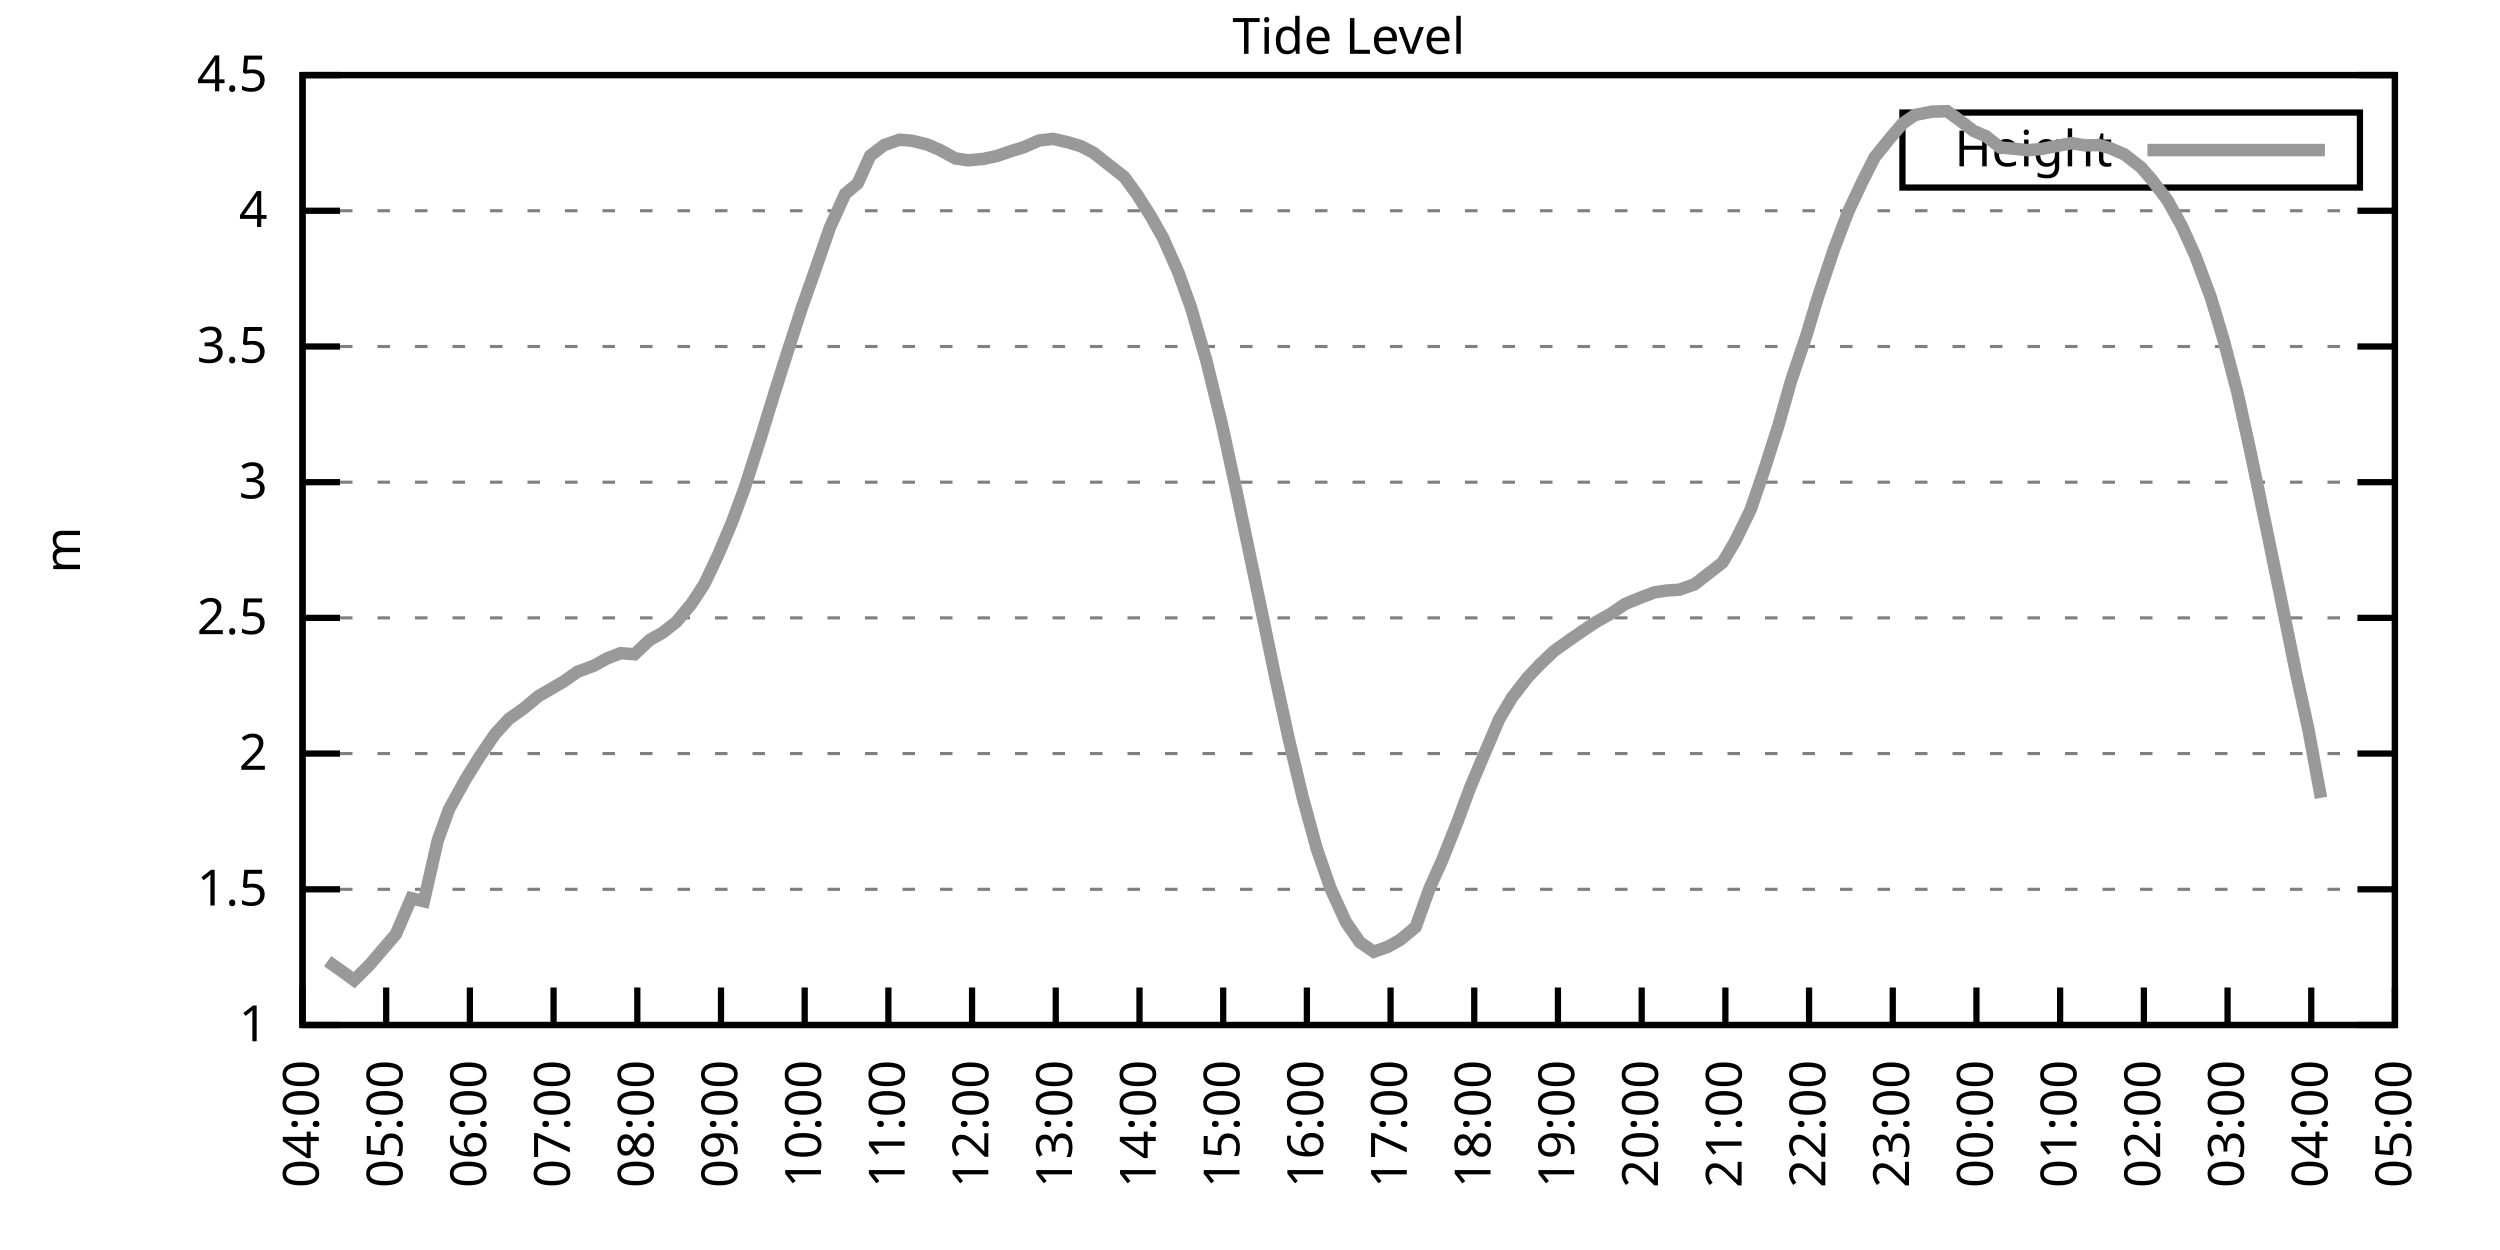
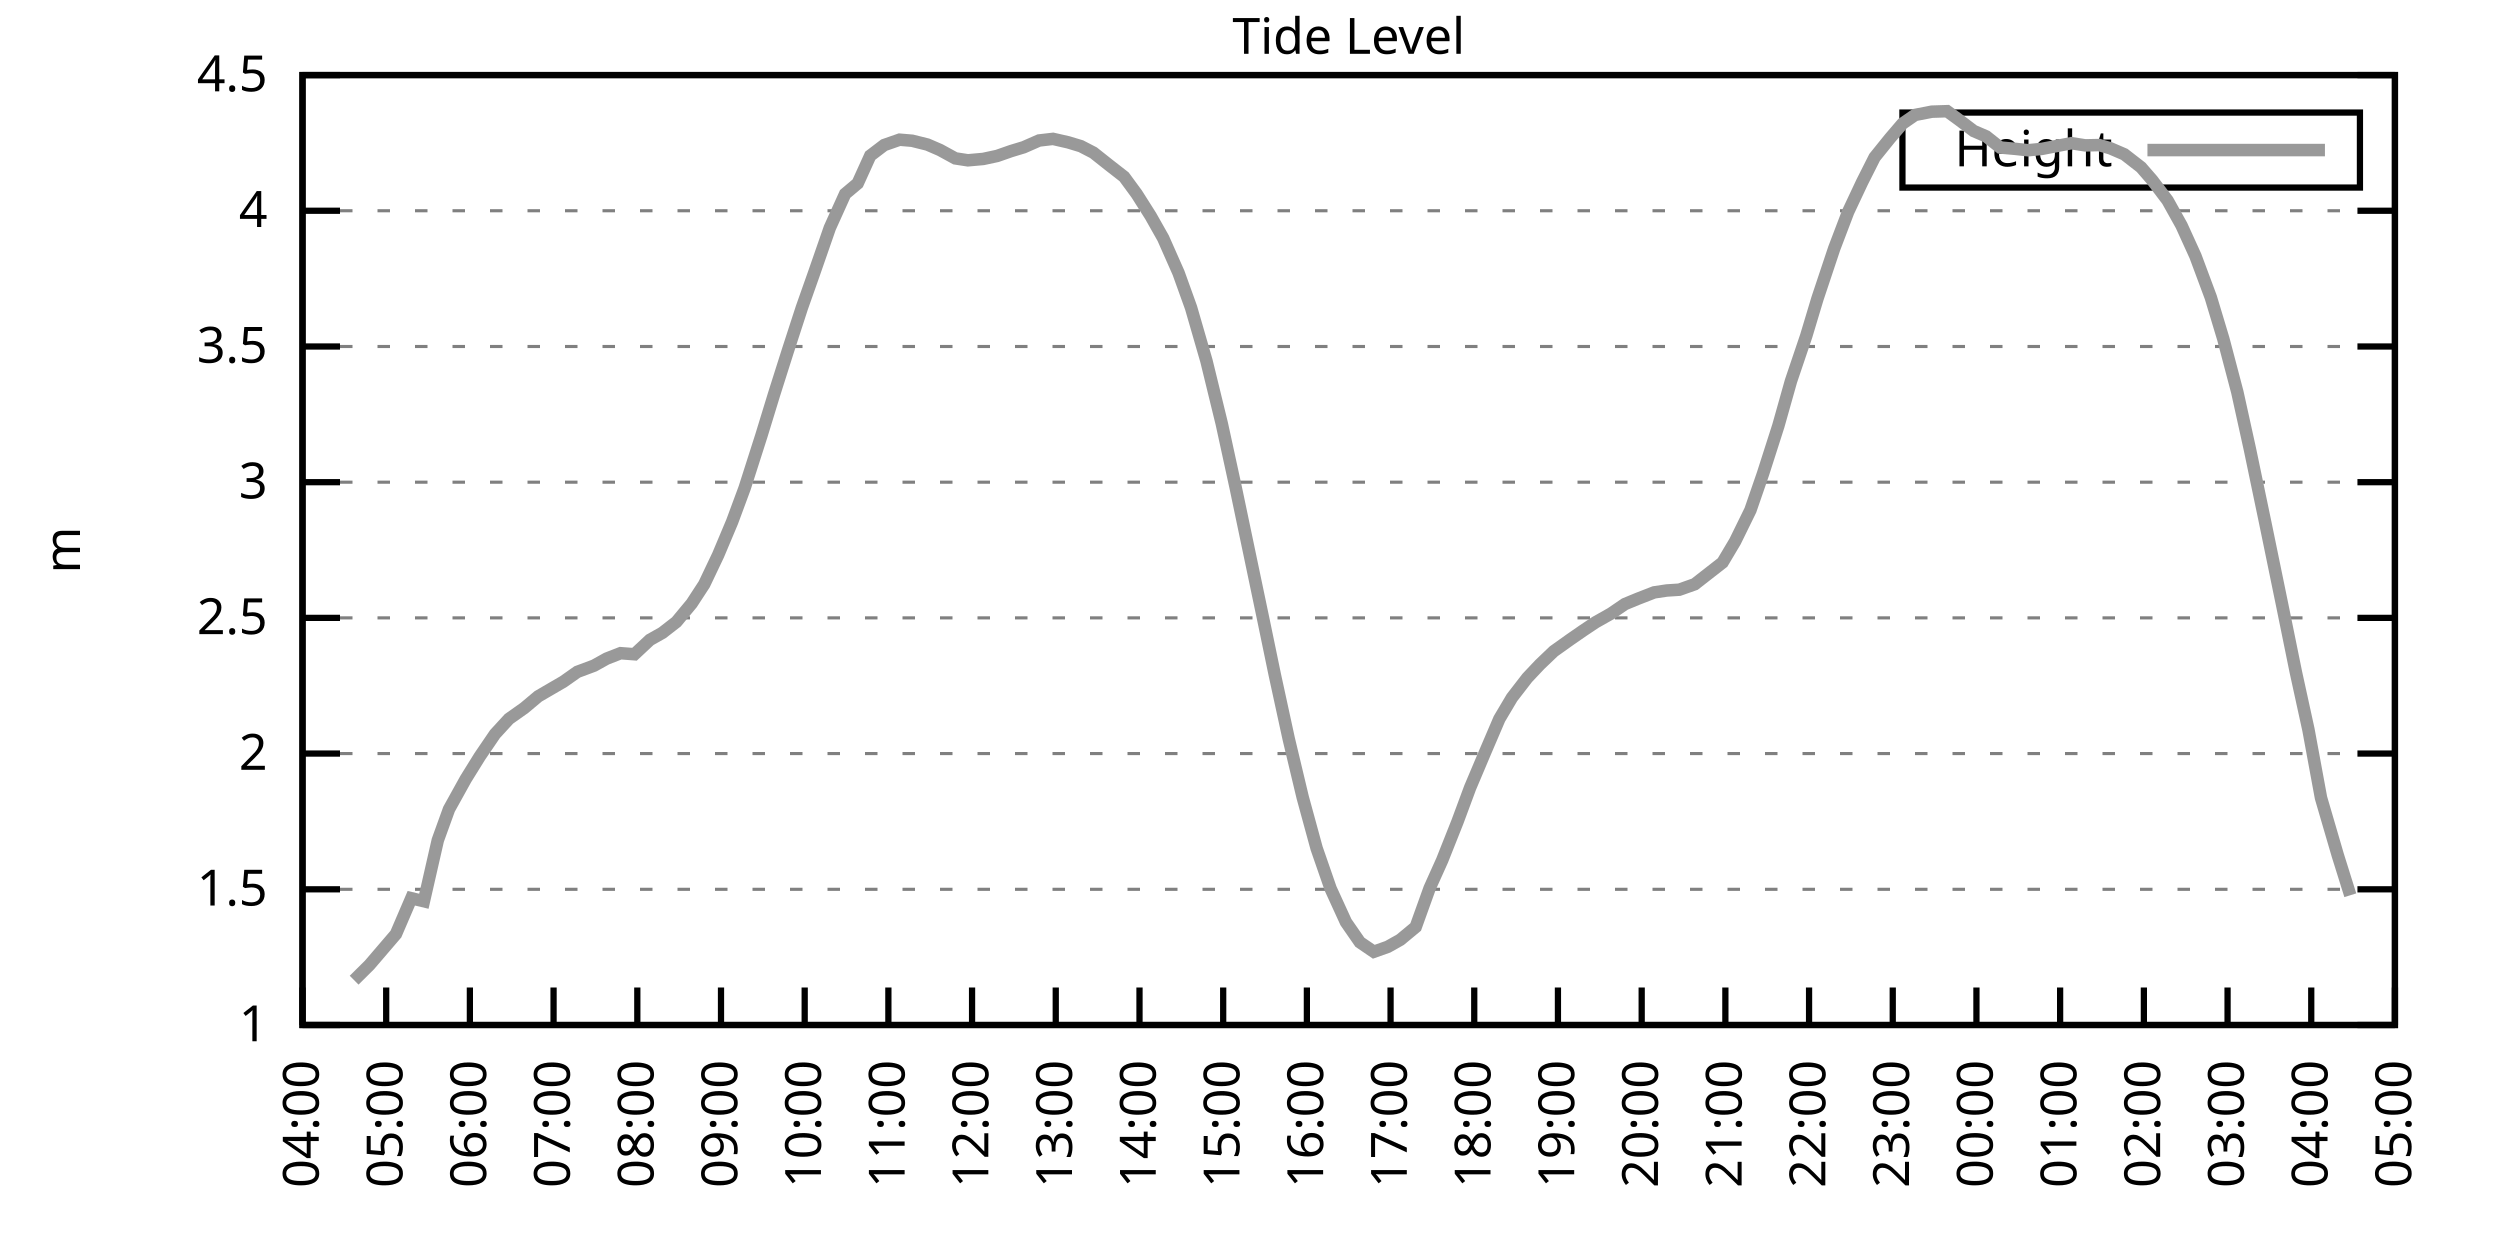
<svg xmlns="http://www.w3.org/2000/svg" xmlns:xlink="http://www.w3.org/1999/xlink" width="400" height="200" viewBox="0 0 400 200">
  <g id="gnuplot_canvas">
    <rect x="0" y="0" width="400" height="200" fill="none" />
    <defs>
      <circle id="gpDot" r="0.5" stroke-width="0.5" stroke="currentColor" />
      <path id="gpPt0" stroke-width="0.333" stroke="currentColor" d="M-1,0 h2 M0,-1 v2" />
      <path id="gpPt1" stroke-width="0.333" stroke="currentColor" d="M-1,-1 L1,1 M1,-1 L-1,1" />
      <path id="gpPt2" stroke-width="0.333" stroke="currentColor" d="M-1,0 L1,0 M0,-1 L0,1 M-1,-1 L1,1 M-1,1 L1,-1" />
      <rect id="gpPt3" stroke-width="0.333" stroke="currentColor" x="-1" y="-1" width="2" height="2" />
      <rect id="gpPt4" stroke-width="0.333" stroke="currentColor" fill="currentColor" x="-1" y="-1" width="2" height="2" />
      <circle id="gpPt5" stroke-width="0.333" stroke="currentColor" cx="0" cy="0" r="1" />
      <use xlink:href="#gpPt5" id="gpPt6" fill="currentColor" stroke="none" />
      <path id="gpPt7" stroke-width="0.333" stroke="currentColor" d="M0,-1.33 L-1.33,0.67 L1.33,0.67 z" />
      <use xlink:href="#gpPt7" id="gpPt8" fill="currentColor" stroke="none" />
      <use xlink:href="#gpPt7" id="gpPt9" stroke="currentColor" transform="rotate(180)" />
      <use xlink:href="#gpPt9" id="gpPt10" fill="currentColor" stroke="none" />
      <use xlink:href="#gpPt3" id="gpPt11" stroke="currentColor" transform="rotate(45)" />
      <use xlink:href="#gpPt11" id="gpPt12" fill="currentColor" stroke="none" />
      <path id="gpPt13" stroke-width="0.333" stroke="currentColor" d="M0,1.330 L1.265,0.411 L0.782,-1.067 L-0.782,-1.076 L-1.265,0.411 z" />
      <use xlink:href="#gpPt13" id="gpPt14" fill="currentColor" stroke="none" />
      <filter id="textbox" filterUnits="objectBoundingBox" x="0" y="0" height="1" width="1">
        <feFlood flood-color="white" flood-opacity="1" result="bgnd" />
        <feComposite in="SourceGraphic" in2="bgnd" operator="atop" />
      </filter>
      <filter id="greybox" filterUnits="objectBoundingBox" x="0" y="0" height="1" width="1">
        <feFlood flood-color="lightgrey" flood-opacity="1" result="grey" />
        <feComposite in="SourceGraphic" in2="grey" operator="atop" />
      </filter>
    </defs>
    <g fill="none" color="white" stroke="currentColor" stroke-width="1.00" stroke-linecap="butt" stroke-linejoin="miter">
</g>
    <g fill="none" color="black" stroke="currentColor" stroke-width="1.00" stroke-linecap="butt" stroke-linejoin="miter">
      <g stroke="none" shape-rendering="crispEdges">
        <polygon fill="rgb(255, 255, 255)" points="48.40,164.00 383.18,164.00 383.18,12.02 48.40,12.02 " />
      </g>
    </g>
    <g fill="none" color="black" stroke="currentColor" stroke-width="1.00" stroke-linecap="butt" stroke-linejoin="miter">
</g>
    <g fill="none" color="black" stroke="black" stroke-width="0.50" stroke-linecap="butt" stroke-linejoin="miter">
</g>
    <g fill="none" color="gray" stroke="currentColor" stroke-width="0.50" stroke-linecap="butt" stroke-linejoin="miter">
      <path stroke="gray" stroke-dasharray="2,4" class="gridline" d="M48.40,164.00 L383.19,164.00  " />
    </g>
    <g fill="none" color="gray" stroke="gray" stroke-width="1.00" stroke-linecap="butt" stroke-linejoin="miter">
</g>
    <g fill="none" color="black" stroke="currentColor" stroke-width="1.00" stroke-linecap="butt" stroke-linejoin="miter">
      <path stroke="black" d="M48.40,164.00 L54.40,164.00 M383.19,164.00 L377.19,164.00  " />
      <g transform="translate(42.80,166.60)" stroke="none" fill="black" font-family="Sans" font-size="8.00" text-anchor="end">
        <text>
          <tspan font-family="Sans"> 1</tspan>
        </text>
      </g>
    </g>
    <g fill="none" color="black" stroke="currentColor" stroke-width="1.00" stroke-linecap="butt" stroke-linejoin="miter">
</g>
    <g fill="none" color="black" stroke="black" stroke-width="0.50" stroke-linecap="butt" stroke-linejoin="miter">
</g>
    <g fill="none" color="gray" stroke="currentColor" stroke-width="0.50" stroke-linecap="butt" stroke-linejoin="miter">
      <path stroke="gray" stroke-dasharray="2,4" class="gridline" d="M48.40,142.29 L383.19,142.29  " />
    </g>
    <g fill="none" color="gray" stroke="gray" stroke-width="1.00" stroke-linecap="butt" stroke-linejoin="miter">
</g>
    <g fill="none" color="black" stroke="currentColor" stroke-width="1.00" stroke-linecap="butt" stroke-linejoin="miter">
      <path stroke="black" d="M48.40,142.29 L54.40,142.29 M383.19,142.29 L377.19,142.29  " />
      <g transform="translate(42.80,144.89)" stroke="none" fill="black" font-family="Sans" font-size="8.00" text-anchor="end">
        <text>
          <tspan font-family="Sans"> 1.5</tspan>
        </text>
      </g>
    </g>
    <g fill="none" color="black" stroke="currentColor" stroke-width="1.00" stroke-linecap="butt" stroke-linejoin="miter">
</g>
    <g fill="none" color="black" stroke="black" stroke-width="0.50" stroke-linecap="butt" stroke-linejoin="miter">
</g>
    <g fill="none" color="gray" stroke="currentColor" stroke-width="0.50" stroke-linecap="butt" stroke-linejoin="miter">
      <path stroke="gray" stroke-dasharray="2,4" class="gridline" d="M48.40,120.57 L383.19,120.57  " />
    </g>
    <g fill="none" color="gray" stroke="gray" stroke-width="1.00" stroke-linecap="butt" stroke-linejoin="miter">
</g>
    <g fill="none" color="black" stroke="currentColor" stroke-width="1.00" stroke-linecap="butt" stroke-linejoin="miter">
      <path stroke="black" d="M48.40,120.57 L54.40,120.57 M383.19,120.57 L377.19,120.57  " />
      <g transform="translate(42.80,123.17)" stroke="none" fill="black" font-family="Sans" font-size="8.00" text-anchor="end">
        <text>
          <tspan font-family="Sans"> 2</tspan>
        </text>
      </g>
    </g>
    <g fill="none" color="black" stroke="currentColor" stroke-width="1.00" stroke-linecap="butt" stroke-linejoin="miter">
</g>
    <g fill="none" color="black" stroke="black" stroke-width="0.50" stroke-linecap="butt" stroke-linejoin="miter">
</g>
    <g fill="none" color="gray" stroke="currentColor" stroke-width="0.50" stroke-linecap="butt" stroke-linejoin="miter">
      <path stroke="gray" stroke-dasharray="2,4" class="gridline" d="M48.40,98.86 L383.19,98.86  " />
    </g>
    <g fill="none" color="gray" stroke="gray" stroke-width="1.00" stroke-linecap="butt" stroke-linejoin="miter">
</g>
    <g fill="none" color="black" stroke="currentColor" stroke-width="1.00" stroke-linecap="butt" stroke-linejoin="miter">
      <path stroke="black" d="M48.40,98.86 L54.40,98.86 M383.19,98.86 L377.19,98.86  " />
      <g transform="translate(42.80,101.46)" stroke="none" fill="black" font-family="Sans" font-size="8.00" text-anchor="end">
        <text>
          <tspan font-family="Sans"> 2.5</tspan>
        </text>
      </g>
    </g>
    <g fill="none" color="black" stroke="currentColor" stroke-width="1.00" stroke-linecap="butt" stroke-linejoin="miter">
</g>
    <g fill="none" color="black" stroke="black" stroke-width="0.50" stroke-linecap="butt" stroke-linejoin="miter">
</g>
    <g fill="none" color="gray" stroke="currentColor" stroke-width="0.50" stroke-linecap="butt" stroke-linejoin="miter">
      <path stroke="gray" stroke-dasharray="2,4" class="gridline" d="M48.40,77.15 L383.19,77.15  " />
    </g>
    <g fill="none" color="gray" stroke="gray" stroke-width="1.00" stroke-linecap="butt" stroke-linejoin="miter">
</g>
    <g fill="none" color="black" stroke="currentColor" stroke-width="1.00" stroke-linecap="butt" stroke-linejoin="miter">
      <path stroke="black" d="M48.40,77.15 L54.40,77.15 M383.19,77.15 L377.19,77.15  " />
      <g transform="translate(42.80,79.75)" stroke="none" fill="black" font-family="Sans" font-size="8.00" text-anchor="end">
        <text>
          <tspan font-family="Sans"> 3</tspan>
        </text>
      </g>
    </g>
    <g fill="none" color="black" stroke="currentColor" stroke-width="1.00" stroke-linecap="butt" stroke-linejoin="miter">
</g>
    <g fill="none" color="black" stroke="black" stroke-width="0.50" stroke-linecap="butt" stroke-linejoin="miter">
</g>
    <g fill="none" color="gray" stroke="currentColor" stroke-width="0.50" stroke-linecap="butt" stroke-linejoin="miter">
      <path stroke="gray" stroke-dasharray="2,4" class="gridline" d="M48.40,55.44 L383.19,55.44  " />
    </g>
    <g fill="none" color="gray" stroke="gray" stroke-width="1.00" stroke-linecap="butt" stroke-linejoin="miter">
</g>
    <g fill="none" color="black" stroke="currentColor" stroke-width="1.00" stroke-linecap="butt" stroke-linejoin="miter">
      <path stroke="black" d="M48.40,55.44 L54.40,55.44 M383.19,55.44 L377.19,55.44  " />
      <g transform="translate(42.80,58.04)" stroke="none" fill="black" font-family="Sans" font-size="8.00" text-anchor="end">
        <text>
          <tspan font-family="Sans"> 3.5</tspan>
        </text>
      </g>
    </g>
    <g fill="none" color="black" stroke="currentColor" stroke-width="1.00" stroke-linecap="butt" stroke-linejoin="miter">
</g>
    <g fill="none" color="black" stroke="black" stroke-width="0.50" stroke-linecap="butt" stroke-linejoin="miter">
</g>
    <g fill="none" color="gray" stroke="currentColor" stroke-width="0.50" stroke-linecap="butt" stroke-linejoin="miter">
      <path stroke="gray" stroke-dasharray="2,4" class="gridline" d="M48.40,33.72 L383.19,33.72  " />
    </g>
    <g fill="none" color="gray" stroke="gray" stroke-width="1.00" stroke-linecap="butt" stroke-linejoin="miter">
</g>
    <g fill="none" color="black" stroke="currentColor" stroke-width="1.00" stroke-linecap="butt" stroke-linejoin="miter">
      <path stroke="black" d="M48.40,33.72 L54.40,33.72 M383.19,33.72 L377.19,33.72  " />
      <g transform="translate(42.80,36.32)" stroke="none" fill="black" font-family="Sans" font-size="8.00" text-anchor="end">
        <text>
          <tspan font-family="Sans"> 4</tspan>
        </text>
      </g>
    </g>
    <g fill="none" color="black" stroke="currentColor" stroke-width="1.00" stroke-linecap="butt" stroke-linejoin="miter">
</g>
    <g fill="none" color="black" stroke="black" stroke-width="0.50" stroke-linecap="butt" stroke-linejoin="miter">
</g>
    <g fill="none" color="gray" stroke="currentColor" stroke-width="0.50" stroke-linecap="butt" stroke-linejoin="miter">
      <path stroke="gray" stroke-dasharray="2,4" class="gridline" d="M48.40,12.01 L383.19,12.01  " />
    </g>
    <g fill="none" color="gray" stroke="gray" stroke-width="1.00" stroke-linecap="butt" stroke-linejoin="miter">
</g>
    <g fill="none" color="black" stroke="currentColor" stroke-width="1.00" stroke-linecap="butt" stroke-linejoin="miter">
      <path stroke="black" d="M48.40,12.01 L54.40,12.01 M383.19,12.01 L377.19,12.01  " />
      <g transform="translate(42.80,14.61)" stroke="none" fill="black" font-family="Sans" font-size="8.00" text-anchor="end">
        <text>
          <tspan font-family="Sans"> 4.5</tspan>
        </text>
      </g>
    </g>
    <g fill="none" color="black" stroke="currentColor" stroke-width="1.00" stroke-linecap="butt" stroke-linejoin="miter">
      <path stroke="black" d="M48.40,164.00 L48.40,158.00  " />
      <g transform="translate(51.00,169.60) rotate(270.00)" stroke="none" fill="black" font-family="Sans" font-size="8.00" text-anchor="end">
        <text>
          <tspan font-family="Sans">04:00</tspan>
        </text>
      </g>
    </g>
    <g fill="none" color="black" stroke="currentColor" stroke-width="1.00" stroke-linecap="butt" stroke-linejoin="miter">
      <path stroke="black" d="M61.79,164.00 L61.79,158.00  " />
      <g transform="translate(64.39,169.60) rotate(270.00)" stroke="none" fill="black" font-family="Sans" font-size="8.00" text-anchor="end">
        <text>
          <tspan font-family="Sans">05:00</tspan>
        </text>
      </g>
    </g>
    <g fill="none" color="black" stroke="currentColor" stroke-width="1.00" stroke-linecap="butt" stroke-linejoin="miter">
      <path stroke="black" d="M75.18,164.00 L75.18,158.00  " />
      <g transform="translate(77.78,169.60) rotate(270.00)" stroke="none" fill="black" font-family="Sans" font-size="8.00" text-anchor="end">
        <text>
          <tspan font-family="Sans">06:00</tspan>
        </text>
      </g>
    </g>
    <g fill="none" color="black" stroke="currentColor" stroke-width="1.00" stroke-linecap="butt" stroke-linejoin="miter">
      <path stroke="black" d="M88.57,164.00 L88.57,158.00  " />
      <g transform="translate(91.17,169.60) rotate(270.00)" stroke="none" fill="black" font-family="Sans" font-size="8.00" text-anchor="end">
        <text>
          <tspan font-family="Sans">07:00</tspan>
        </text>
      </g>
    </g>
    <g fill="none" color="black" stroke="currentColor" stroke-width="1.00" stroke-linecap="butt" stroke-linejoin="miter">
      <path stroke="black" d="M101.97,164.00 L101.97,158.00  " />
      <g transform="translate(104.57,169.60) rotate(270.00)" stroke="none" fill="black" font-family="Sans" font-size="8.00" text-anchor="end">
        <text>
          <tspan font-family="Sans">08:00</tspan>
        </text>
      </g>
    </g>
    <g fill="none" color="black" stroke="currentColor" stroke-width="1.00" stroke-linecap="butt" stroke-linejoin="miter">
      <path stroke="black" d="M115.36,164.00 L115.36,158.00  " />
      <g transform="translate(117.96,169.60) rotate(270.00)" stroke="none" fill="black" font-family="Sans" font-size="8.00" text-anchor="end">
        <text>
          <tspan font-family="Sans">09:00</tspan>
        </text>
      </g>
    </g>
    <g fill="none" color="black" stroke="currentColor" stroke-width="1.00" stroke-linecap="butt" stroke-linejoin="miter">
      <path stroke="black" d="M128.75,164.00 L128.75,158.00  " />
      <g transform="translate(131.35,169.60) rotate(270.00)" stroke="none" fill="black" font-family="Sans" font-size="8.00" text-anchor="end">
        <text>
          <tspan font-family="Sans">10:00</tspan>
        </text>
      </g>
    </g>
    <g fill="none" color="black" stroke="currentColor" stroke-width="1.00" stroke-linecap="butt" stroke-linejoin="miter">
      <path stroke="black" d="M142.14,164.00 L142.14,158.00  " />
      <g transform="translate(144.74,169.60) rotate(270.00)" stroke="none" fill="black" font-family="Sans" font-size="8.00" text-anchor="end">
        <text>
          <tspan font-family="Sans">11:00</tspan>
        </text>
      </g>
    </g>
    <g fill="none" color="black" stroke="currentColor" stroke-width="1.00" stroke-linecap="butt" stroke-linejoin="miter">
      <path stroke="black" d="M155.53,164.00 L155.53,158.00  " />
      <g transform="translate(158.13,169.60) rotate(270.00)" stroke="none" fill="black" font-family="Sans" font-size="8.00" text-anchor="end">
        <text>
          <tspan font-family="Sans">12:00</tspan>
        </text>
      </g>
    </g>
    <g fill="none" color="black" stroke="currentColor" stroke-width="1.00" stroke-linecap="butt" stroke-linejoin="miter">
      <path stroke="black" d="M168.92,164.00 L168.92,158.00  " />
      <g transform="translate(171.52,169.60) rotate(270.00)" stroke="none" fill="black" font-family="Sans" font-size="8.00" text-anchor="end">
        <text>
          <tspan font-family="Sans">13:00</tspan>
        </text>
      </g>
    </g>
    <g fill="none" color="black" stroke="currentColor" stroke-width="1.00" stroke-linecap="butt" stroke-linejoin="miter">
      <path stroke="black" d="M182.32,164.00 L182.32,158.00  " />
      <g transform="translate(184.92,169.60) rotate(270.00)" stroke="none" fill="black" font-family="Sans" font-size="8.00" text-anchor="end">
        <text>
          <tspan font-family="Sans">14:00</tspan>
        </text>
      </g>
    </g>
    <g fill="none" color="black" stroke="currentColor" stroke-width="1.00" stroke-linecap="butt" stroke-linejoin="miter">
      <path stroke="black" d="M195.71,164.00 L195.71,158.00  " />
      <g transform="translate(198.31,169.60) rotate(270.00)" stroke="none" fill="black" font-family="Sans" font-size="8.00" text-anchor="end">
        <text>
          <tspan font-family="Sans">15:00</tspan>
        </text>
      </g>
    </g>
    <g fill="none" color="black" stroke="currentColor" stroke-width="1.00" stroke-linecap="butt" stroke-linejoin="miter">
      <path stroke="black" d="M209.10,164.00 L209.10,158.00  " />
      <g transform="translate(211.70,169.60) rotate(270.00)" stroke="none" fill="black" font-family="Sans" font-size="8.00" text-anchor="end">
        <text>
          <tspan font-family="Sans">16:00</tspan>
        </text>
      </g>
    </g>
    <g fill="none" color="black" stroke="currentColor" stroke-width="1.00" stroke-linecap="butt" stroke-linejoin="miter">
      <path stroke="black" d="M222.49,164.00 L222.49,158.00  " />
      <g transform="translate(225.09,169.60) rotate(270.00)" stroke="none" fill="black" font-family="Sans" font-size="8.00" text-anchor="end">
        <text>
          <tspan font-family="Sans">17:00</tspan>
        </text>
      </g>
    </g>
    <g fill="none" color="black" stroke="currentColor" stroke-width="1.00" stroke-linecap="butt" stroke-linejoin="miter">
      <path stroke="black" d="M235.88,164.00 L235.88,158.00  " />
      <g transform="translate(238.48,169.60) rotate(270.00)" stroke="none" fill="black" font-family="Sans" font-size="8.00" text-anchor="end">
        <text>
          <tspan font-family="Sans">18:00</tspan>
        </text>
      </g>
    </g>
    <g fill="none" color="black" stroke="currentColor" stroke-width="1.00" stroke-linecap="butt" stroke-linejoin="miter">
      <path stroke="black" d="M249.27,164.00 L249.27,158.00  " />
      <g transform="translate(251.87,169.60) rotate(270.00)" stroke="none" fill="black" font-family="Sans" font-size="8.00" text-anchor="end">
        <text>
          <tspan font-family="Sans">19:00</tspan>
        </text>
      </g>
    </g>
    <g fill="none" color="black" stroke="currentColor" stroke-width="1.00" stroke-linecap="butt" stroke-linejoin="miter">
      <path stroke="black" d="M262.67,164.00 L262.67,158.00  " />
      <g transform="translate(265.27,169.60) rotate(270.00)" stroke="none" fill="black" font-family="Sans" font-size="8.00" text-anchor="end">
        <text>
          <tspan font-family="Sans">20:00</tspan>
        </text>
      </g>
    </g>
    <g fill="none" color="black" stroke="currentColor" stroke-width="1.00" stroke-linecap="butt" stroke-linejoin="miter">
      <path stroke="black" d="M276.06,164.00 L276.06,158.00  " />
      <g transform="translate(278.66,169.60) rotate(270.00)" stroke="none" fill="black" font-family="Sans" font-size="8.00" text-anchor="end">
        <text>
          <tspan font-family="Sans">21:00</tspan>
        </text>
      </g>
    </g>
    <g fill="none" color="black" stroke="currentColor" stroke-width="1.00" stroke-linecap="butt" stroke-linejoin="miter">
      <path stroke="black" d="M289.45,164.00 L289.45,158.00  " />
      <g transform="translate(292.05,169.60) rotate(270.00)" stroke="none" fill="black" font-family="Sans" font-size="8.00" text-anchor="end">
        <text>
          <tspan font-family="Sans">22:00</tspan>
        </text>
      </g>
    </g>
    <g fill="none" color="black" stroke="currentColor" stroke-width="1.00" stroke-linecap="butt" stroke-linejoin="miter">
      <path stroke="black" d="M302.84,164.00 L302.84,158.00  " />
      <g transform="translate(305.44,169.60) rotate(270.00)" stroke="none" fill="black" font-family="Sans" font-size="8.00" text-anchor="end">
        <text>
          <tspan font-family="Sans">23:00</tspan>
        </text>
      </g>
    </g>
    <g fill="none" color="black" stroke="currentColor" stroke-width="1.00" stroke-linecap="butt" stroke-linejoin="miter">
      <path stroke="black" d="M316.23,164.00 L316.23,158.00  " />
      <g transform="translate(318.83,169.60) rotate(270.00)" stroke="none" fill="black" font-family="Sans" font-size="8.00" text-anchor="end">
        <text>
          <tspan font-family="Sans">00:00</tspan>
        </text>
      </g>
    </g>
    <g fill="none" color="black" stroke="currentColor" stroke-width="1.00" stroke-linecap="butt" stroke-linejoin="miter">
      <path stroke="black" d="M329.62,164.00 L329.62,158.00  " />
      <g transform="translate(332.22,169.60) rotate(270.00)" stroke="none" fill="black" font-family="Sans" font-size="8.00" text-anchor="end">
        <text>
          <tspan font-family="Sans">01:00</tspan>
        </text>
      </g>
    </g>
    <g fill="none" color="black" stroke="currentColor" stroke-width="1.00" stroke-linecap="butt" stroke-linejoin="miter">
      <path stroke="black" d="M343.02,164.00 L343.02,158.00  " />
      <g transform="translate(345.62,169.60) rotate(270.00)" stroke="none" fill="black" font-family="Sans" font-size="8.00" text-anchor="end">
        <text>
          <tspan font-family="Sans">02:00</tspan>
        </text>
      </g>
    </g>
    <g fill="none" color="black" stroke="currentColor" stroke-width="1.00" stroke-linecap="butt" stroke-linejoin="miter">
      <path stroke="black" d="M356.41,164.00 L356.41,158.00  " />
      <g transform="translate(359.01,169.60) rotate(270.00)" stroke="none" fill="black" font-family="Sans" font-size="8.00" text-anchor="end">
        <text>
          <tspan font-family="Sans">03:00</tspan>
        </text>
      </g>
    </g>
    <g fill="none" color="black" stroke="currentColor" stroke-width="1.00" stroke-linecap="butt" stroke-linejoin="miter">
      <path stroke="black" d="M369.80,164.00 L369.80,158.00  " />
      <g transform="translate(372.40,169.60) rotate(270.00)" stroke="none" fill="black" font-family="Sans" font-size="8.00" text-anchor="end">
        <text>
          <tspan font-family="Sans">04:00</tspan>
        </text>
      </g>
    </g>
    <g fill="none" color="black" stroke="currentColor" stroke-width="1.00" stroke-linecap="butt" stroke-linejoin="miter">
      <path stroke="black" d="M383.19,164.00 L383.19,158.00  " />
      <g transform="translate(385.79,169.60) rotate(270.00)" stroke="none" fill="black" font-family="Sans" font-size="8.00" text-anchor="end">
        <text>
          <tspan font-family="Sans">05:00</tspan>
        </text>
      </g>
    </g>
    <g fill="none" color="black" stroke="currentColor" stroke-width="1.00" stroke-linecap="butt" stroke-linejoin="miter">
</g>
    <g fill="none" color="black" stroke="currentColor" stroke-width="1.00" stroke-linecap="butt" stroke-linejoin="miter">
      <path stroke="black" d="M48.40,12.01 L48.40,164.00 L383.19,164.00 L383.19,12.01 L48.40,12.01 Z  " />
    </g>
    <g fill="none" color="black" stroke="currentColor" stroke-width="1.00" stroke-linecap="butt" stroke-linejoin="miter">
</g>
    <g fill="none" color="black" stroke="currentColor" stroke-width="1.00" stroke-linecap="butt" stroke-linejoin="miter">
      <path stroke="black" d="M304.39,30.01 L304.39,18.01 L377.59,18.01 L377.59,30.01 L304.39,30.01 Z  " />
    </g>
    <g id="Tide_level_plot_1">
      <g fill="none" color="white" stroke="black" stroke-width="2.00" stroke-linecap="butt" stroke-linejoin="miter">
</g>
      <g fill="none" color="black" stroke="currentColor" stroke-width="2.00" stroke-linecap="butt" stroke-linejoin="miter">
        <g transform="translate(337.99,26.61)" stroke="none" fill="black" font-family="Sans" font-size="8.00" text-anchor="end">
          <text>
            <tspan font-family="Sans">Height</tspan>
          </text>
        </g>
      </g>
      <g fill="none" color="black" stroke="currentColor" stroke-width="2.00" stroke-linecap="butt" stroke-linejoin="miter">
-         <path stroke="rgb(153, 153, 153)" d="M343.59,24.01 L371.99,24.01 M52.42,153.79 L54.65,155.36 L56.66,156.83 L59.11,154.40 L63.35,149.45 L65.81,143.72   L67.82,144.20 L70.05,134.43 L71.84,129.48 L74.51,124.66 L76.75,121.05 L79.20,117.45 L81.43,115.02 L83.89,113.28   L86.12,111.41 L88.35,110.11 L90.14,109.07 L92.37,107.50 L95.05,106.50 L97.06,105.38 L99.29,104.51 L101.52,104.68   L103.98,102.38 L105.98,101.25 L108.22,99.51 L110.67,96.56 L112.68,93.48 L114.91,88.79 L117.14,83.49 L119.15,78.06   L121.83,69.68 L123.84,63.12 L126.07,56.09 L128.30,49.23 L130.31,43.54 L132.77,36.46 L135.22,31.03 L137.23,29.34   L139.24,24.91 L141.47,23.21 L143.93,22.35 L145.94,22.52 L148.39,23.13 L150.40,24.00 L152.85,25.34 L154.86,25.65   L157.32,25.43 L159.55,24.95 L161.78,24.17 L163.79,23.56 L166.25,22.48 L168.48,22.22 L170.93,22.78 L172.94,23.39   L174.95,24.43 L177.41,26.38 L179.86,28.29 L181.87,31.03 L184.10,34.55 L186.11,38.11 L188.57,43.67 L190.57,49.23   L193.03,57.74 L195.48,67.77 L197.72,78.06 L199.95,88.70 L202.18,99.34 L203.97,107.98 L206.20,118.23 L208.43,127.57   L210.66,135.73 L212.89,142.16 L215.35,147.54 L217.58,150.76 L219.81,152.28 L222.04,151.49 L224.05,150.36 L226.51,148.32   L228.74,142.11 L230.75,137.64 L233.20,131.47 L235.21,126.05 L237.67,120.23 L239.90,115.02 L241.91,111.63 L244.36,108.46   L246.37,106.33 L248.60,104.20 L251.28,102.29 L253.29,100.90 L255.30,99.56 L257.76,98.17 L259.99,96.65 L262.00,95.82   L264.67,94.78 L266.68,94.48 L268.69,94.35 L271.15,93.48 L275.61,90.00 L277.62,86.62 L280.07,81.62 L282.08,75.80   L284.54,68.12 L286.55,60.99 L289.00,53.74 L290.79,47.79 L293.47,39.76 L295.70,33.90 L297.93,29.16 L299.94,25.17   L302.39,22.13 L304.40,19.78 L306.41,18.39 L309.09,17.87 L311.54,17.79 L313.55,19.26 L315.79,20.96 L317.79,21.82   L320.03,23.60 L322.48,23.82 L324.49,24.04 L326.72,23.82 L329.18,23.34 L331.41,22.91 L333.64,23.26 L335.87,23.21   L337.66,23.73 L339.89,24.69 L342.57,26.77 L344.35,28.82 L346.81,32.07 L349.04,36.07 L351.27,40.97 L353.73,47.58   L355.74,54.26 L357.97,62.73 L359.98,71.85 L362.43,83.58 L365.11,96.60 L367.34,107.55 L369.35,116.75 L371.36,127.65    " />
+         <path stroke="rgb(153, 153, 153)" d="M343.59,24.01 L371.99,24.01 M56.66,156.83 L59.11,154.40 L63.35,149.45 L65.81,143.72 L67.82,144.20 L70.05,134.43   L71.84,129.48 L74.51,124.66 L76.75,121.05 L79.20,117.45 L81.43,115.02 L83.89,113.28 L86.12,111.41 L88.35,110.11   L90.14,109.07 L92.37,107.50 L95.05,106.50 L97.06,105.38 L99.29,104.51 L101.52,104.68 L103.98,102.38 L105.98,101.25   L108.22,99.51 L110.67,96.56 L112.68,93.48 L114.91,88.79 L117.14,83.49 L119.15,78.06 L121.83,69.68 L123.84,63.12   L126.07,56.09 L128.30,49.23 L130.31,43.54 L132.77,36.46 L135.22,31.03 L137.23,29.34 L139.24,24.91 L141.47,23.21   L143.93,22.35 L145.94,22.52 L148.39,23.13 L150.40,24.00 L152.85,25.34 L154.86,25.65 L157.32,25.43 L159.55,24.95   L161.78,24.17 L163.79,23.56 L166.25,22.48 L168.48,22.22 L170.93,22.78 L172.94,23.39 L174.95,24.43 L177.41,26.38   L179.86,28.29 L181.87,31.03 L184.10,34.55 L186.11,38.11 L188.57,43.67 L190.57,49.23 L193.03,57.74 L195.48,67.77   L197.72,78.06 L199.95,88.70 L202.18,99.34 L203.97,107.98 L206.20,118.23 L208.43,127.57 L210.66,135.73 L212.89,142.16   L215.35,147.54 L217.58,150.76 L219.81,152.28 L222.04,151.49 L224.05,150.36 L226.51,148.32 L228.74,142.11 L230.75,137.64   L233.20,131.47 L235.21,126.05 L237.67,120.23 L239.90,115.02 L241.91,111.63 L244.36,108.46 L246.37,106.33 L248.60,104.20   L251.28,102.29 L253.29,100.90 L255.30,99.56 L257.76,98.17 L259.99,96.65 L262.00,95.82 L264.67,94.78 L266.68,94.48   L268.69,94.35 L271.15,93.48 L275.61,90.00 L277.62,86.62 L280.07,81.62 L282.08,75.80 L284.54,68.12 L286.55,60.99   L289.00,53.74 L290.79,47.79 L293.47,39.76 L295.70,33.90 L297.93,29.16 L299.94,25.17 L302.39,22.13 L304.40,19.78   L306.41,18.39 L309.09,17.87 L311.54,17.79 L313.55,19.26 L315.79,20.96 L317.79,21.82 L320.03,23.60 L322.48,23.82   L324.49,24.04 L326.72,23.82 L329.18,23.34 L331.41,22.91 L333.64,23.26 L335.87,23.21 L337.66,23.73 L339.89,24.69   L342.57,26.77 L344.35,28.82 L346.81,32.07 L349.04,36.07 L351.27,40.97 L353.73,47.58 L355.74,54.26 L357.97,62.73   L359.98,71.85 L362.43,83.58 L365.11,96.60 L367.34,107.55 L369.35,116.75 L371.36,127.65 L374.04,136.82 L376.05,143.24    " />
      </g>
    </g>
    <g fill="none" color="black" stroke="currentColor" stroke-width="2.00" stroke-linecap="butt" stroke-linejoin="miter">
</g>
    <g fill="none" color="black" stroke="black" stroke-width="1.00" stroke-linecap="butt" stroke-linejoin="miter">
</g>
    <g fill="none" color="black" stroke="currentColor" stroke-width="1.00" stroke-linecap="butt" stroke-linejoin="miter">
      <path stroke="black" d="M48.40,12.01 L48.40,164.00 L383.19,164.00 L383.19,12.01 L48.40,12.01 Z  " />
      <g transform="translate(12.80,88.01) rotate(270.00)" stroke="none" fill="black" font-family="Sans" font-size="8.00" text-anchor="middle">
        <text>
          <tspan font-family="Sans">m</tspan>
        </text>
      </g>
    </g>
    <g fill="none" color="black" stroke="currentColor" stroke-width="1.00" stroke-linecap="butt" stroke-linejoin="miter">
</g>
    <g fill="none" color="black" stroke="currentColor" stroke-width="1.00" stroke-linecap="butt" stroke-linejoin="miter">
      <g transform="translate(215.79,8.61)" stroke="none" fill="black" font-family="Sans" font-size="8.00" text-anchor="middle">
        <text>
          <tspan font-family="Sans">Tide Level</tspan>
        </text>
      </g>
    </g>
    <g fill="none" color="black" stroke="currentColor" stroke-width="1.00" stroke-linecap="butt" stroke-linejoin="miter">
</g>
  </g>
</svg>
